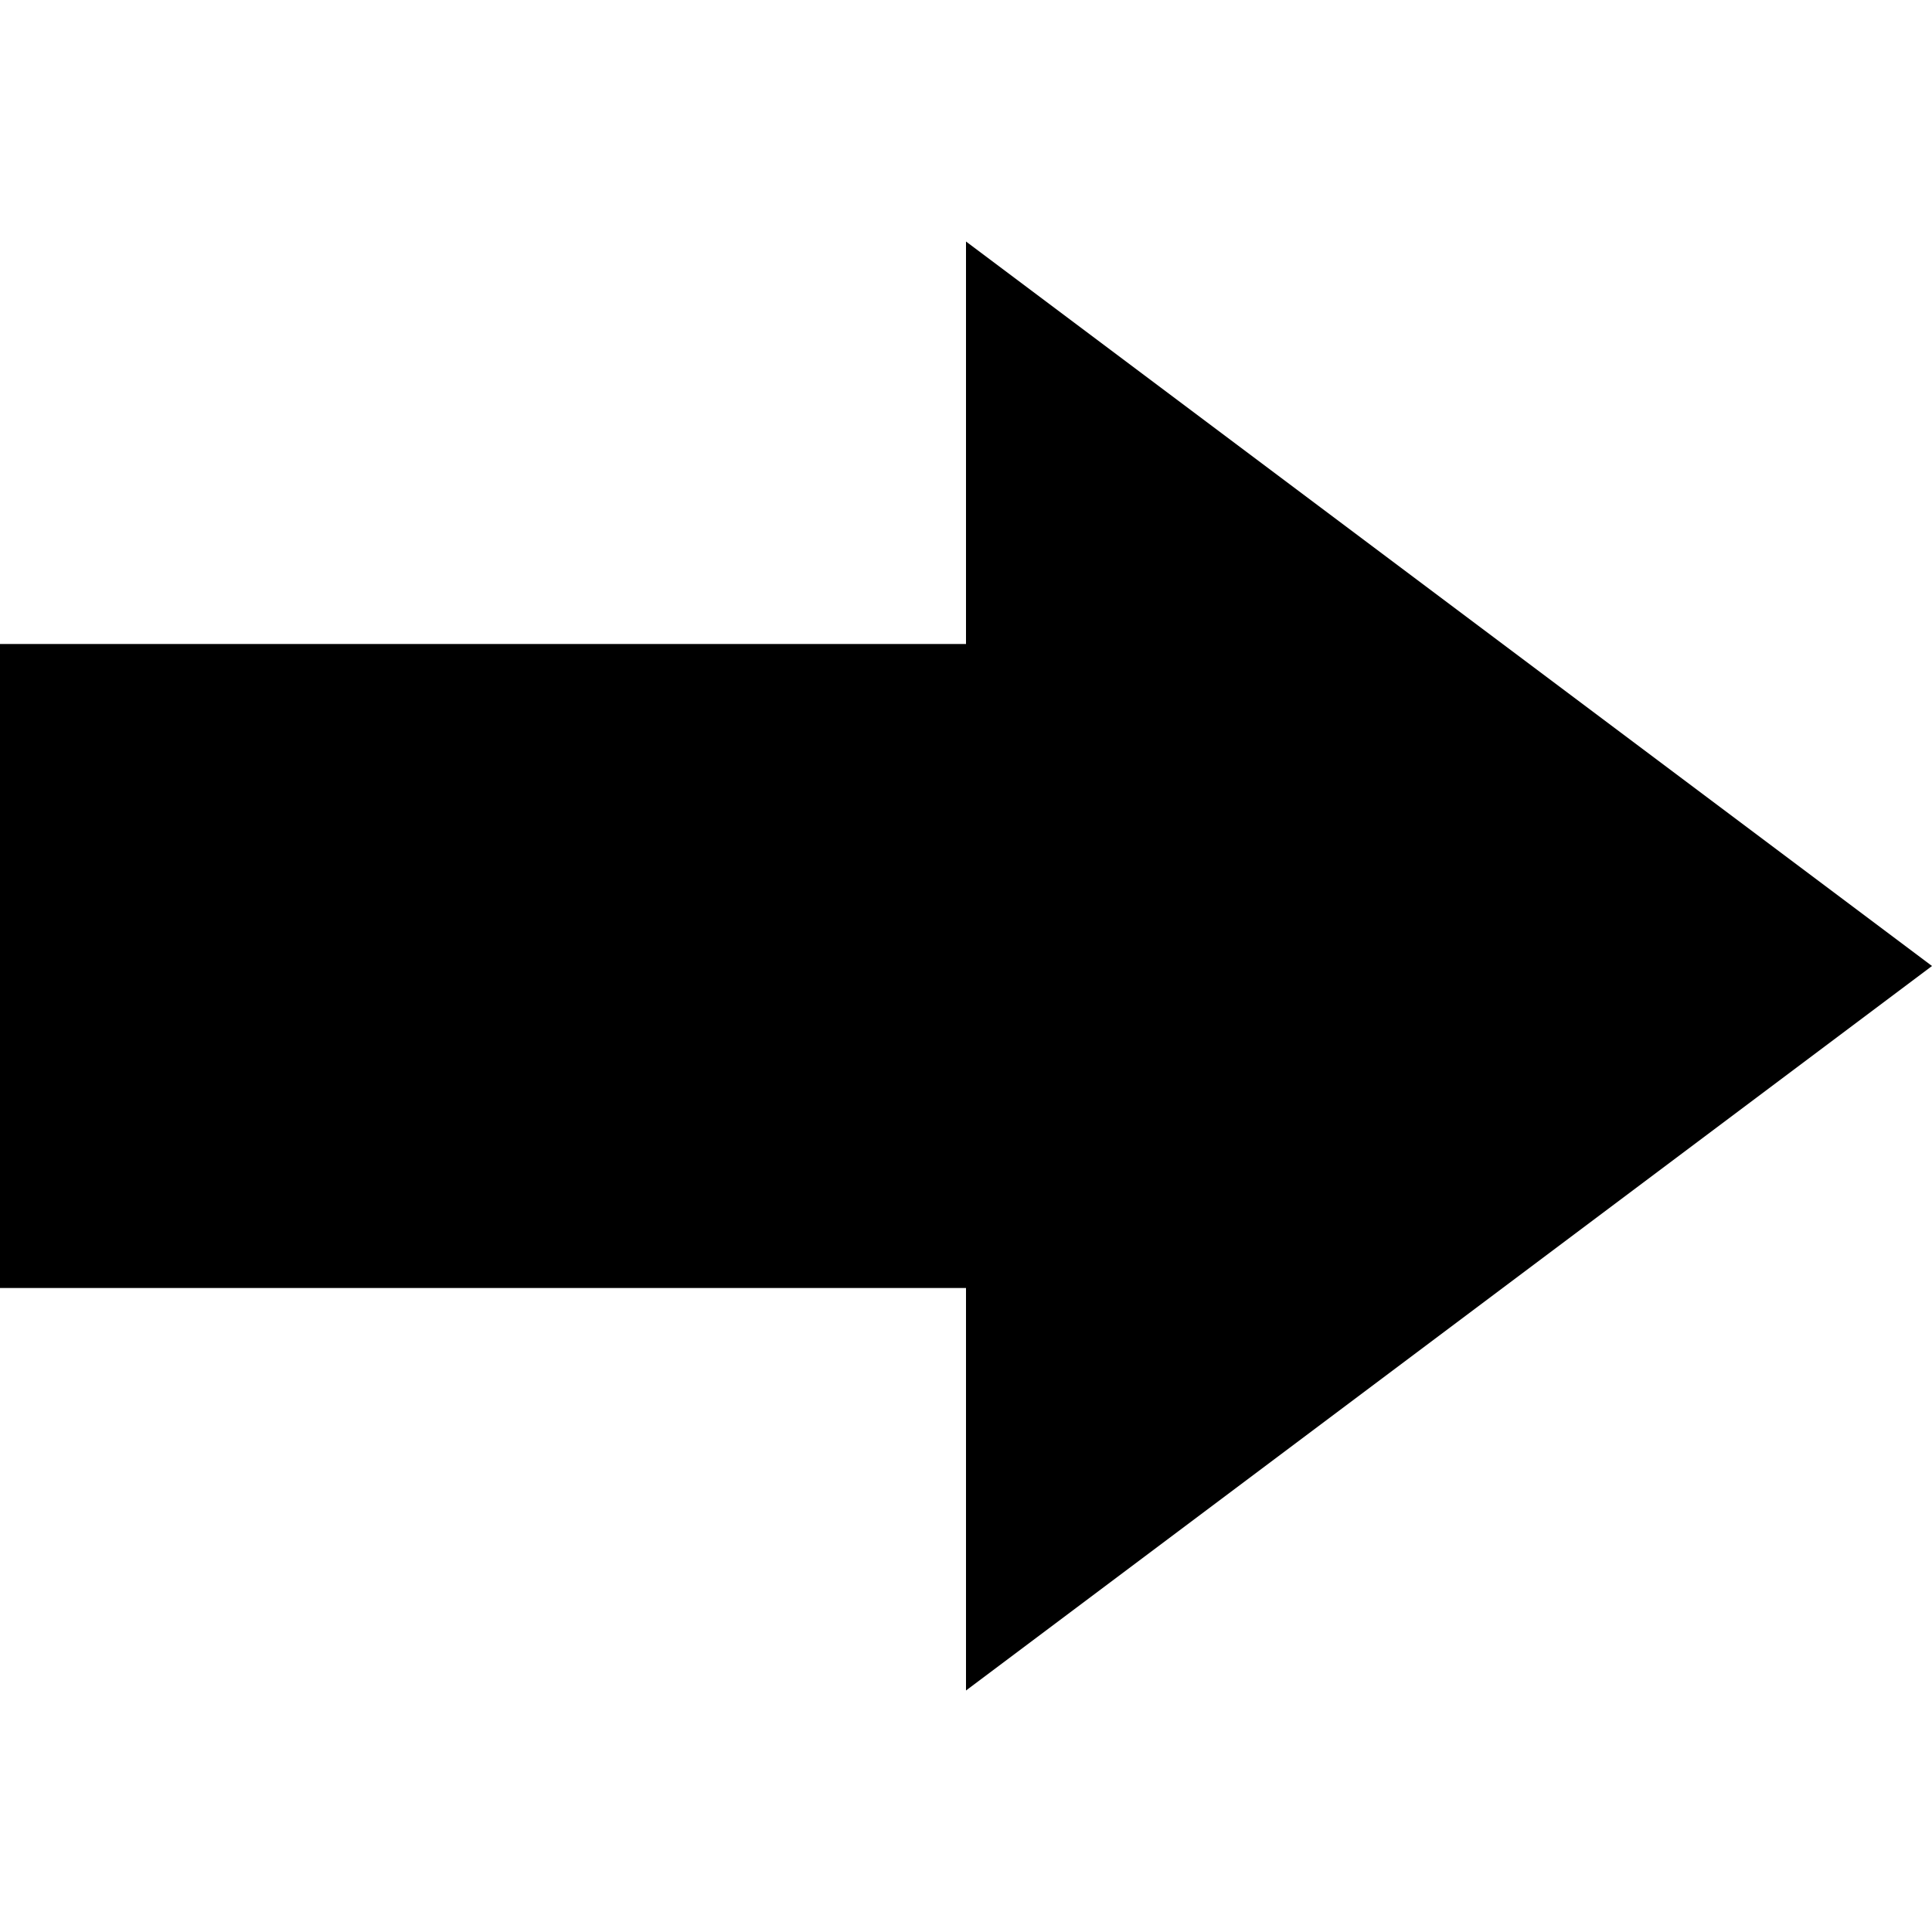
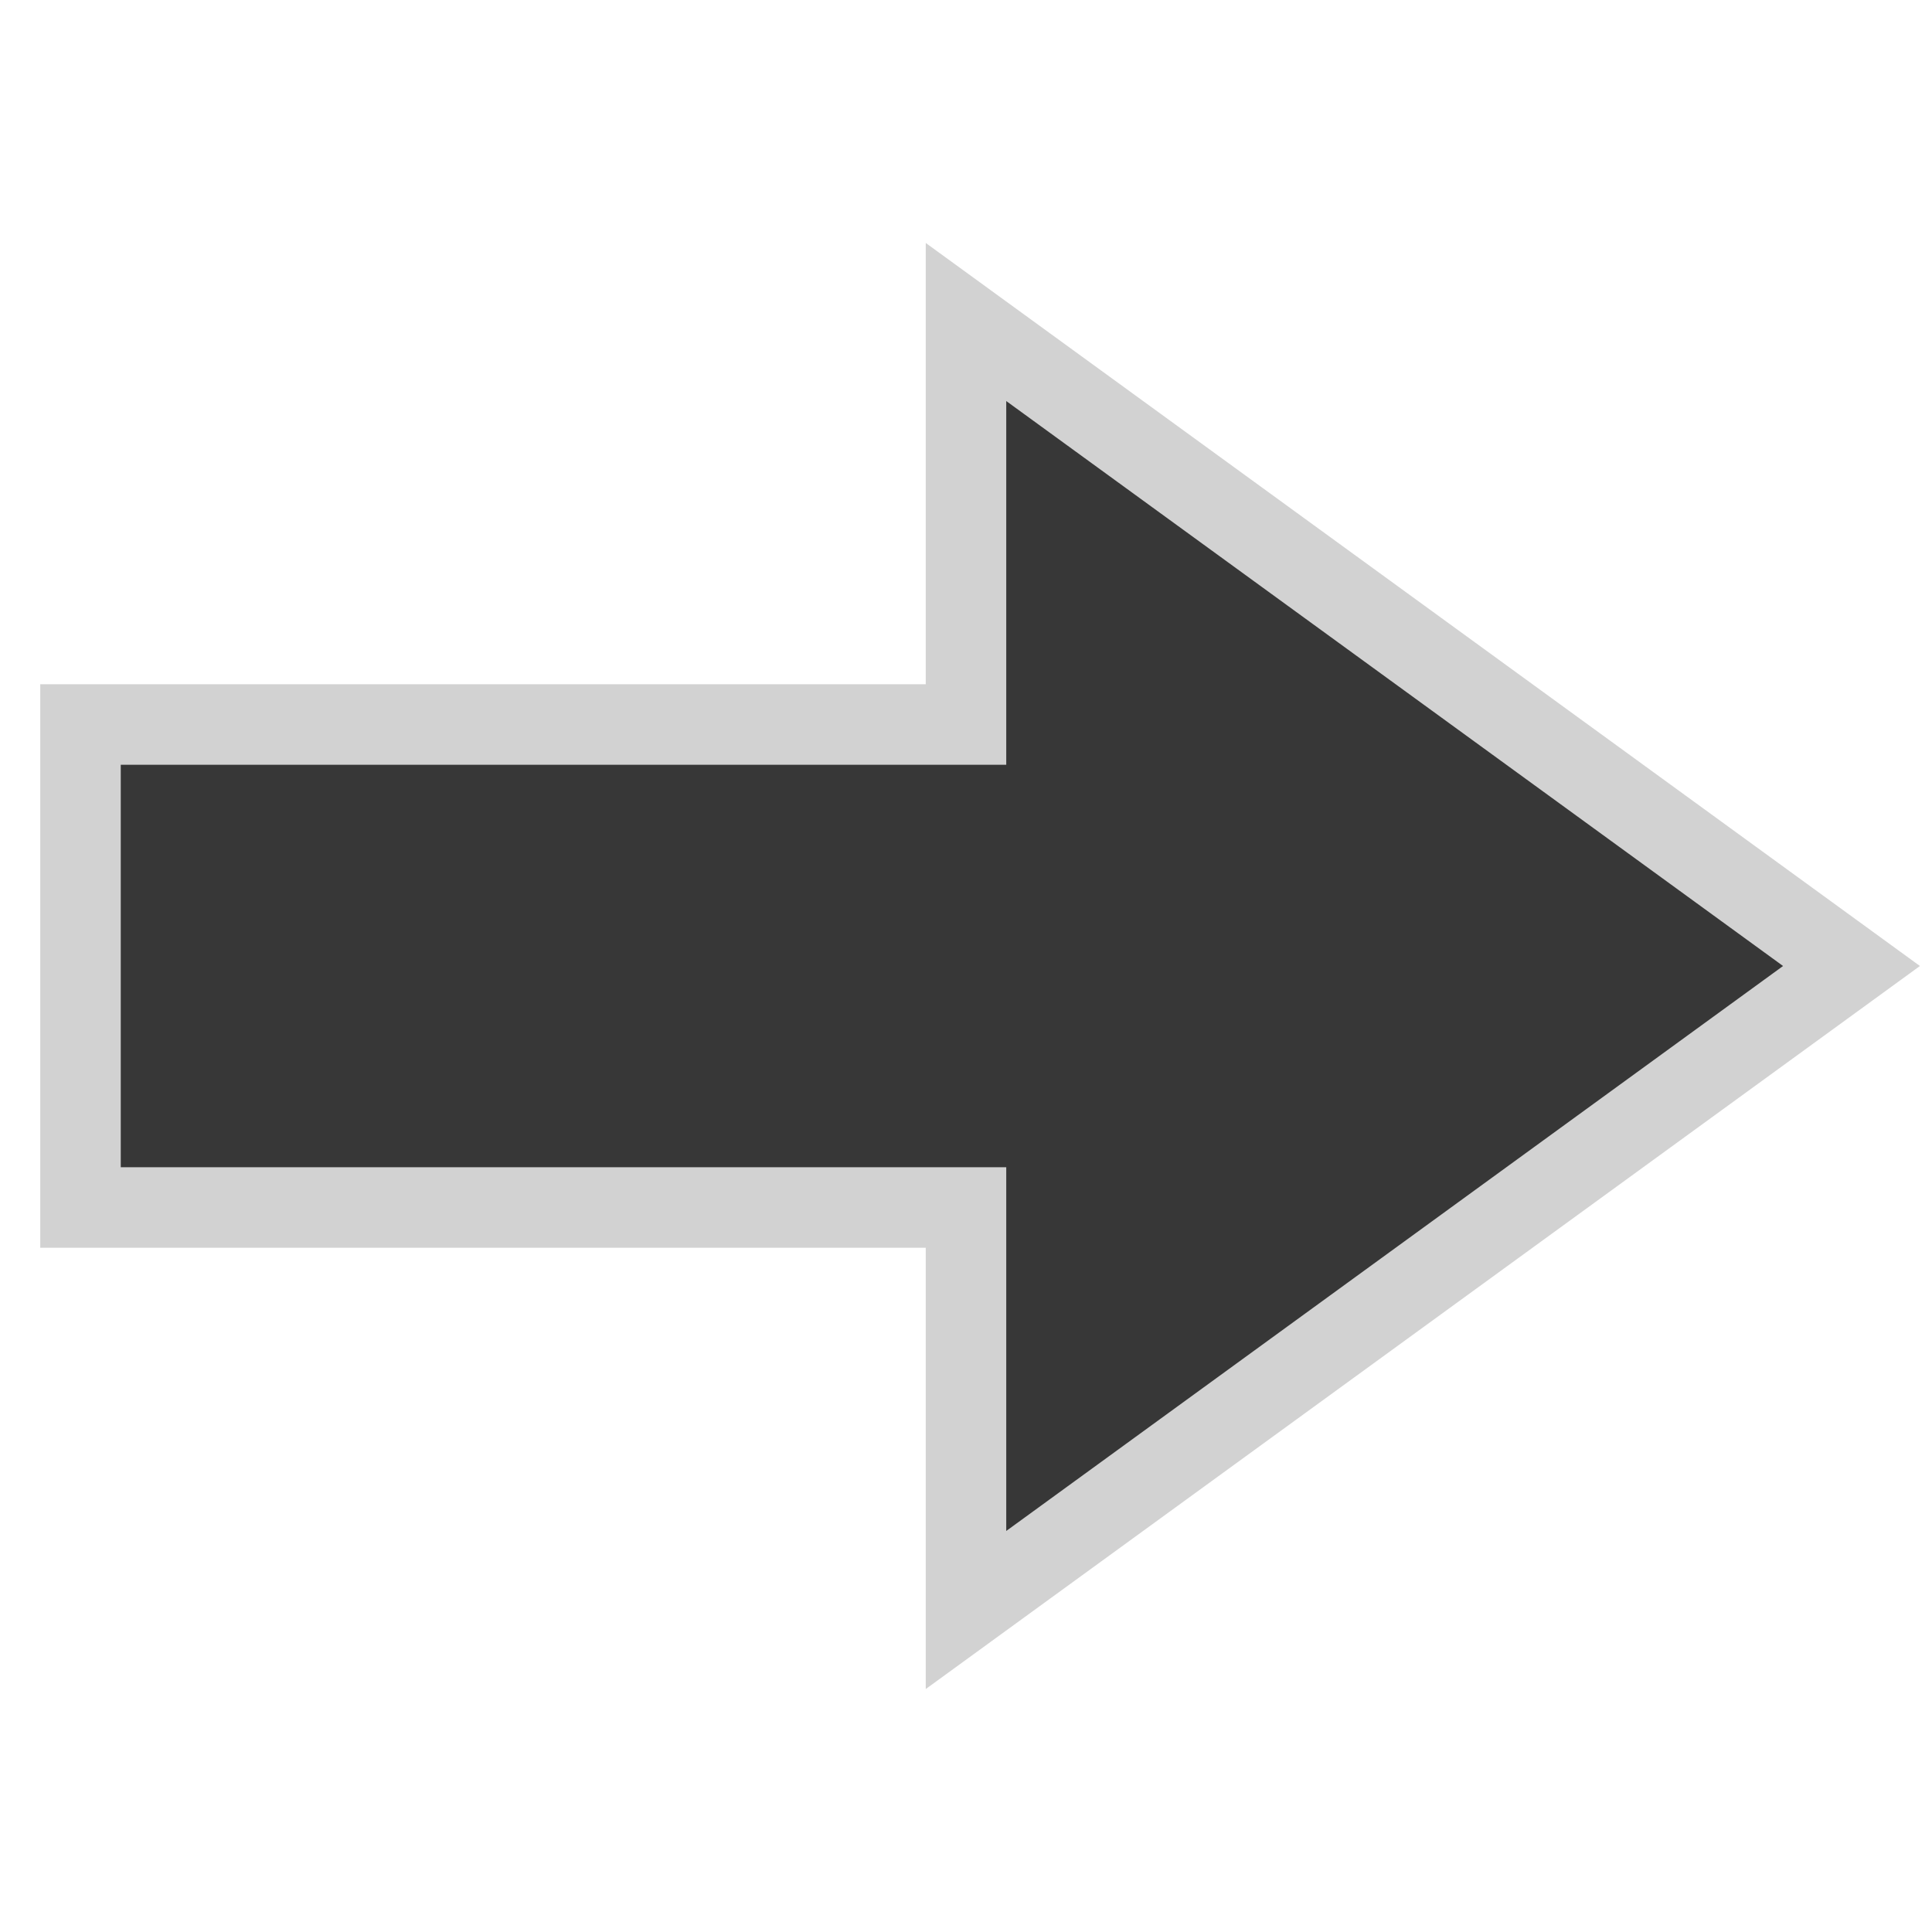
- <svg xmlns="http://www.w3.org/2000/svg" width="24" height="24" viewBox="0 0 24 24">
-   <path d="M24 12l-12-9v5h-12v8h12v5l12-9z" />
+ <svg xmlns="http://www.w3.org/2000/svg" viewBox="0 0 24 24" height="24" width="24">
+   <path style="fill:#373737;fill-opacity:1;stroke:#d2d2d2;stroke-opacity:1" d="M23 12 12 4v5H1v6h11v5z" />
</svg>
